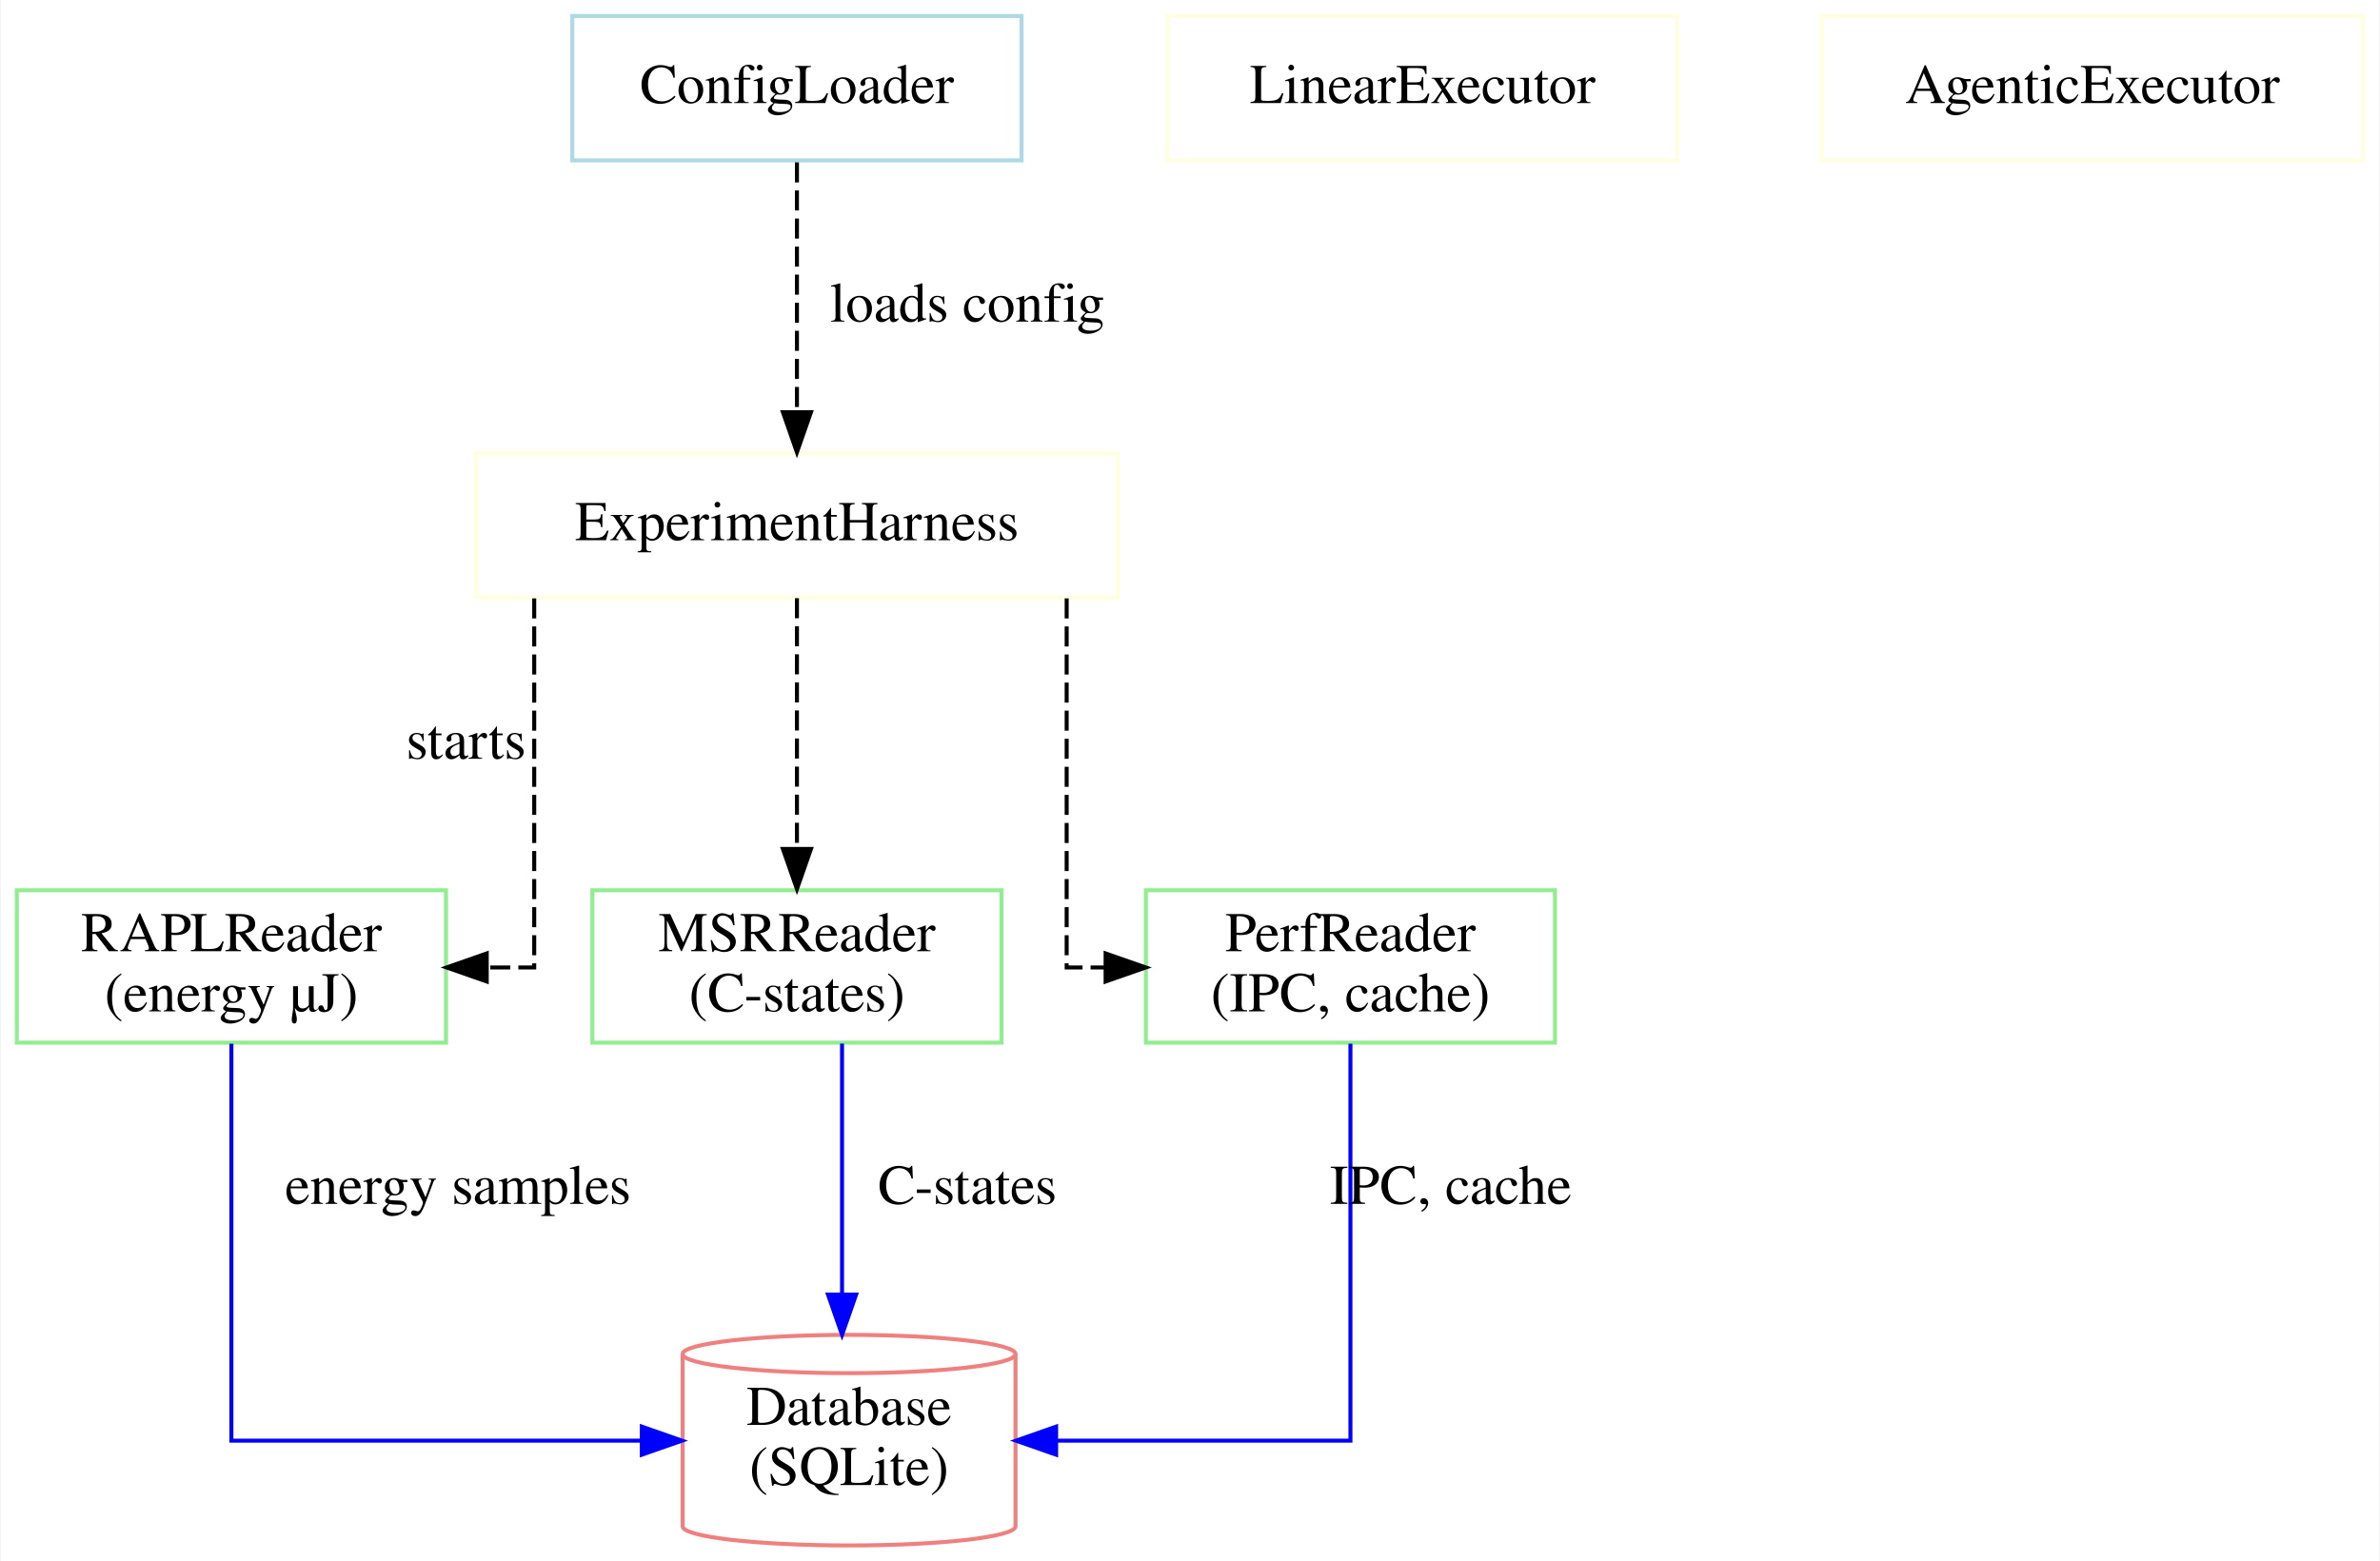
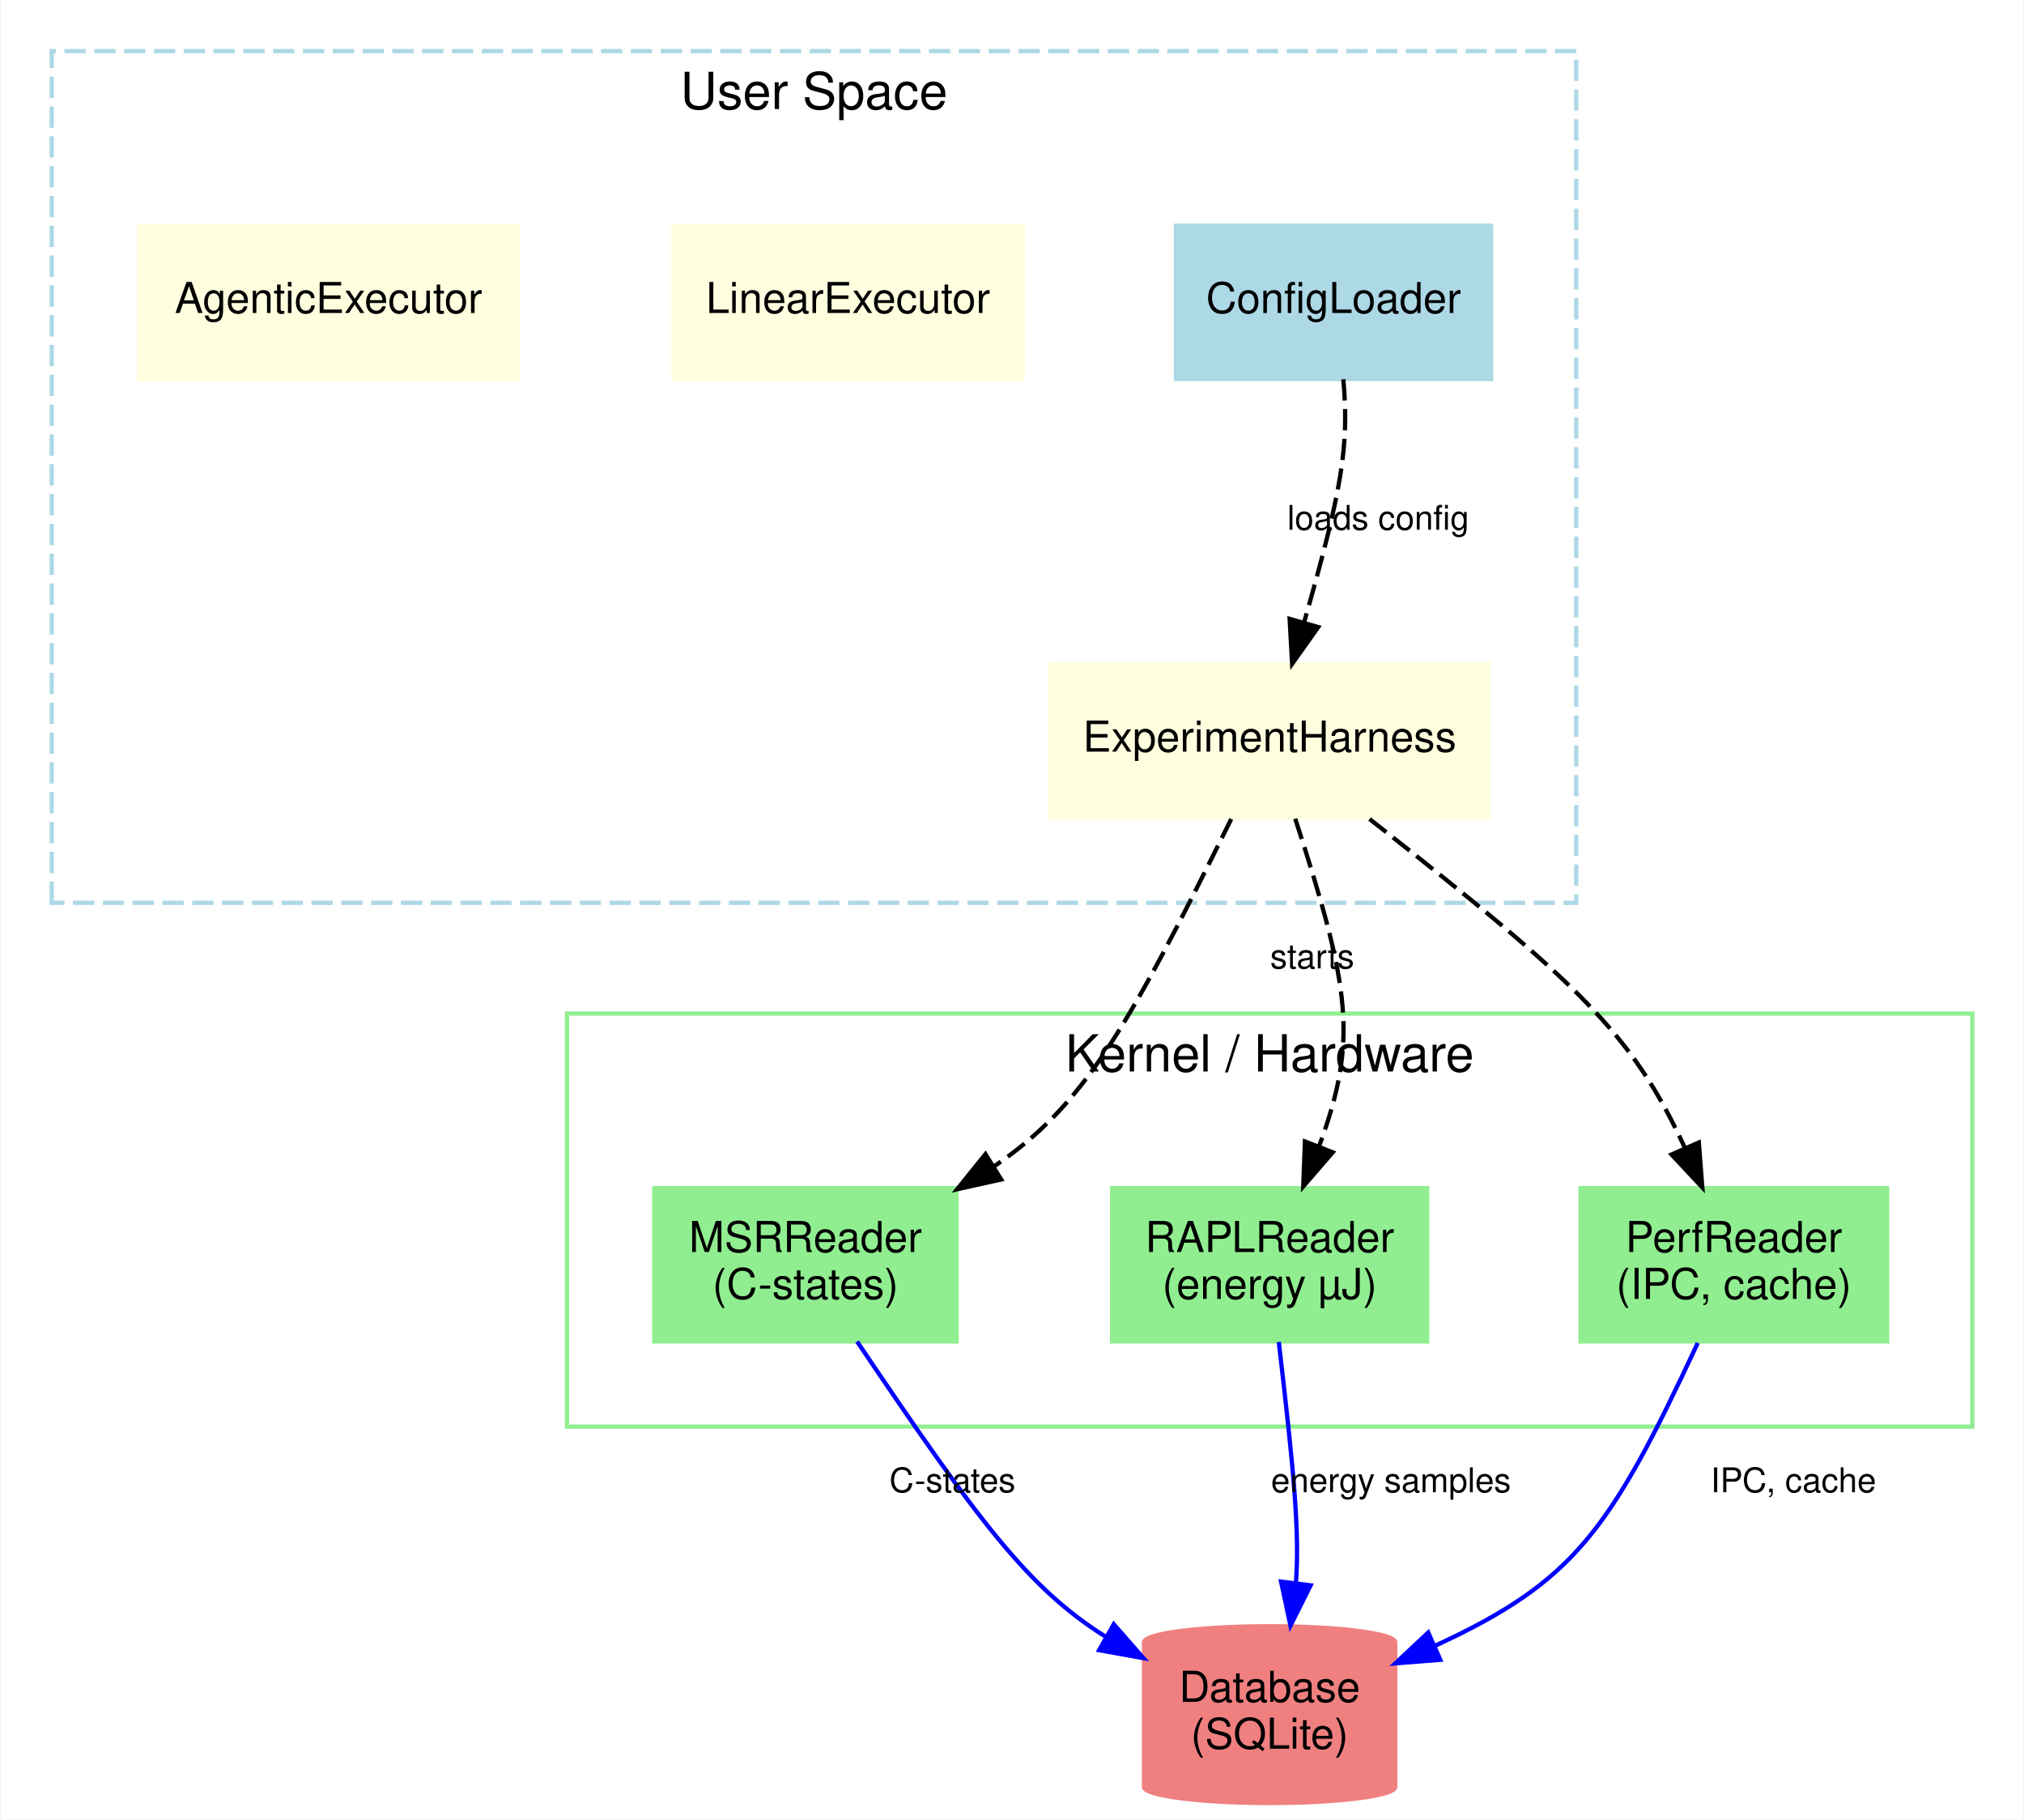
- <svg xmlns="http://www.w3.org/2000/svg" width="593pt" height="389pt" viewBox="0.00 0.00 593.00 389.25">
-   <g id="graph0" class="graph" transform="scale(1 1) rotate(0) translate(4 385.25)">
-     <polygon fill="white" stroke="transparent" points="-4,4 -4,-385.25 589,-385.25 589,4 -4,4" />
+ <svg xmlns="http://www.w3.org/2000/svg" width="475pt" height="427pt" viewBox="0.00 0.00 475.00 427.25">
+   <g id="graph0" class="graph" transform="scale(1 1) rotate(0) translate(4 423.25)">
+     <polygon fill="white" stroke="transparent" points="-4,4 -4,-423.25 471,-423.25 471,4 -4,4" />
+     <g id="clust1" class="cluster">
+       <polygon fill="none" stroke="lightblue" stroke-dasharray="5,2" points="8,-211.25 8,-411.25 366,-411.25 366,-211.25 8,-211.25" />
+       <text text-anchor="middle" x="187" y="-397.65" font-family="Helvetica,sans-Serif" font-size="12.00">User Space</text>
+     </g>
+     <g id="clust2" class="cluster">
+       <polygon fill="none" stroke="lightgreen" points="129,-88.25 129,-185.25 459,-185.25 459,-88.25 129,-88.25" />
+       <text text-anchor="middle" x="294" y="-171.65" font-family="Helvetica,sans-Serif" font-size="12.00">Kernel / Hardware</text>
+     </g>
    <g id="node1" class="node">
-       <polygon fill="none" stroke="lightblue" points="250.5,-381.25 138.5,-381.25 138.5,-345.25 250.5,-345.25 250.5,-381.25" />
-       <text text-anchor="middle" x="194.5" y="-359.55" font-family="Times,serif" font-size="14.00">ConfigLoader</text>
+       <polygon fill="lightblue" stroke="lightblue" points="346,-370.25 272,-370.25 272,-334.25 346,-334.25 346,-370.25" />
+       <text text-anchor="middle" x="309" y="-349.75" font-family="Helvetica,sans-Serif" font-size="10.00">ConfigLoader</text>
+     </g>
+     <g id="node4" class="node">
+       <polygon fill="lightyellow" stroke="lightyellow" points="345.5,-267.25 242.5,-267.25 242.5,-231.25 345.5,-231.25 345.5,-267.25" />
+       <text text-anchor="middle" x="294" y="-246.75" font-family="Helvetica,sans-Serif" font-size="10.00">ExperimentHarness</text>
+     </g>
+     <g id="edge1" class="edge">
+       <path fill="none" stroke="black" stroke-dasharray="5,2" d="M311.3,-334.19C312.73,-318.48 310.94,-308.18 302.11,-277.17" />
+       <polygon fill="black" stroke="black" points="305.41,-276 299.28,-267.36 298.69,-277.93 305.41,-276" />
+       <text text-anchor="middle" x="319.5" y="-298.85" font-family="Helvetica,sans-Serif" font-size="8.00">loads config</text>
+     </g>
+     <g id="node2" class="node">
+       <polygon fill="lightyellow" stroke="lightyellow" points="236,-370.25 154,-370.25 154,-334.25 236,-334.25 236,-370.25" />
+       <text text-anchor="middle" x="195" y="-349.75" font-family="Helvetica,sans-Serif" font-size="10.00">LinearExecutor</text>
+     </g>
+     <g id="node3" class="node">
+       <polygon fill="lightyellow" stroke="lightyellow" points="117.5,-370.25 28.5,-370.25 28.5,-334.25 117.5,-334.25 117.5,-370.25" />
+       <text text-anchor="middle" x="73" y="-349.75" font-family="Helvetica,sans-Serif" font-size="10.00">AgenticExecutor</text>
    </g>
    <g id="node5" class="node">
-       <polygon fill="none" stroke="lightyellow" points="274.5,-272.25 114.5,-272.25 114.5,-236.25 274.5,-236.25 274.5,-272.25" />
-       <text text-anchor="middle" x="194.5" y="-250.55" font-family="Times,serif" font-size="14.00">ExperimentHarness</text>
+       <polygon fill="lightgreen" stroke="lightgreen" points="220.5,-144.25 149.5,-144.25 149.5,-108.25 220.5,-108.25 220.5,-144.25" />
+       <text text-anchor="middle" x="185" y="-129.25" font-family="Helvetica,sans-Serif" font-size="10.00">MSRReader</text>
+       <text text-anchor="middle" x="185" y="-118.25" font-family="Helvetica,sans-Serif" font-size="10.00">(C-states)</text>
    </g>
-     <g id="edge1" class="edge">
-       <path fill="none" stroke="black" stroke-dasharray="5,2" d="M194.5,-344.76C194.5,-344.76 194.5,-282.47 194.5,-282.47" />
-       <polygon fill="black" stroke="black" points="198,-282.47 194.5,-272.47 191,-282.47 198,-282.47" />
-       <text text-anchor="middle" x="237" y="-305.05" font-family="Times,serif" font-size="14.00">loads config</text>
+     <g id="edge3" class="edge">
+       <path fill="none" stroke="black" stroke-dasharray="5,2" d="M284.98,-230.93C260.44,-181.29 250.32,-163.64 229.28,-149.36" />
+       <polygon fill="black" stroke="black" points="230.96,-146.29 220.62,-143.99 227.27,-152.24 230.96,-146.29" />
    </g>
-     <g id="node2" class="node">
-       <polygon fill="none" stroke="lightgreen" points="107,-163.25 0,-163.25 0,-125.25 107,-125.25 107,-163.25" />
-       <text text-anchor="middle" x="53.5" y="-148.05" font-family="Times,serif" font-size="14.00">RAPLReader</text>
-       <text text-anchor="middle" x="53.5" y="-133.05" font-family="Times,serif" font-size="14.00">(energy µJ)</text>
+     <g id="node6" class="node">
+       <polygon fill="lightgreen" stroke="lightgreen" points="331,-144.25 257,-144.25 257,-108.25 331,-108.25 331,-144.25" />
+       <text text-anchor="middle" x="294" y="-129.25" font-family="Helvetica,sans-Serif" font-size="10.00">RAPLReader</text>
+       <text text-anchor="middle" x="294" y="-118.25" font-family="Helvetica,sans-Serif" font-size="10.00">(energy µJ)</text>
+     </g>
+     <g id="edge2" class="edge">
+       <path fill="none" stroke="black" stroke-dasharray="5,2" d="M300.01,-231C312.95,-191.13 314.82,-179.08 305.61,-154.08" />
+       <polygon fill="black" stroke="black" points="308.81,-152.66 301.89,-144.64 302.29,-155.22 308.81,-152.66" />
+       <text text-anchor="middle" x="304" y="-195.85" font-family="Helvetica,sans-Serif" font-size="8.00">starts</text>
+     </g>
+     <g id="node7" class="node">
+       <polygon fill="lightgreen" stroke="lightgreen" points="439,-144.25 367,-144.25 367,-108.25 439,-108.25 439,-144.25" />
+       <text text-anchor="middle" x="403" y="-129.25" font-family="Helvetica,sans-Serif" font-size="10.00">PerfReader</text>
+       <text text-anchor="middle" x="403" y="-118.25" font-family="Helvetica,sans-Serif" font-size="10.00">(IPC, cache)</text>
+     </g>
+     <g id="edge4" class="edge">
+       <path fill="none" stroke="black" stroke-dasharray="5,2" d="M317.46,-230.93C366.96,-192.08 379.11,-180.48 391.52,-153.69" />
+       <polygon fill="black" stroke="black" points="394.78,-154.97 395.6,-144.41 388.37,-152.15 394.78,-154.97" />
    </g>
    <g id="node8" class="node">
-       <path fill="none" stroke="lightcoral" d="M249,-47.6C249,-50.24 230.4,-52.38 207.5,-52.38 184.6,-52.38 166,-50.24 166,-47.6 166,-47.6 166,-4.65 166,-4.65 166,-2.01 184.6,0.13 207.5,0.13 230.4,0.13 249,-2.01 249,-4.65 249,-4.65 249,-47.6 249,-47.6" />
-       <path fill="none" stroke="lightcoral" d="M249,-47.6C249,-44.97 230.4,-42.83 207.5,-42.83 184.6,-42.83 166,-44.97 166,-47.6" />
-       <text text-anchor="middle" x="207.5" y="-29.93" font-family="Times,serif" font-size="14.00">Database</text>
-       <text text-anchor="middle" x="207.5" y="-14.93" font-family="Times,serif" font-size="14.00">(SQLite)</text>
+       <path fill="lightcoral" stroke="lightcoral" d="M323.5,-37.6C323.5,-39.68 310.28,-41.38 294,-41.38 277.72,-41.38 264.5,-39.68 264.5,-37.6 264.5,-37.6 264.5,-3.65 264.5,-3.65 264.5,-1.57 277.72,0.13 294,0.13 310.28,0.13 323.5,-1.57 323.5,-3.65 323.5,-3.65 323.5,-37.6 323.5,-37.6" />
+       <path fill="none" stroke="lightcoral" d="M323.5,-37.6C323.5,-35.52 310.28,-33.83 294,-33.83 277.72,-33.83 264.5,-35.52 264.5,-37.6" />
+       <text text-anchor="middle" x="294" y="-23.62" font-family="Helvetica,sans-Serif" font-size="10.00">Database</text>
+       <text text-anchor="middle" x="294" y="-12.62" font-family="Helvetica,sans-Serif" font-size="10.00">(SQLite)</text>
+     </g>
+     <g id="edge6" class="edge">
+       <path fill="none" stroke="blue" d="M197.12,-108.24C225.76,-65.79 237.4,-50.27 255.51,-38.9" />
+       <polygon fill="blue" stroke="blue" points="257.4,-41.85 264.38,-33.88 253.95,-35.76 257.4,-41.85" />
+       <text text-anchor="middle" x="219.5" y="-72.85" font-family="Helvetica,sans-Serif" font-size="8.00">C-states</text>
    </g>
    <g id="edge5" class="edge">
-       <path fill="none" stroke="blue" d="M53.5,-124.99C53.5,-91.48 53.5,-26 53.5,-26 53.5,-26 155.83,-26 155.83,-26" />
-       <polygon fill="blue" stroke="blue" points="155.83,-29.5 165.83,-26 155.83,-22.5 155.83,-29.5" />
-       <text text-anchor="middle" x="110" y="-85.05" font-family="Times,serif" font-size="14.00">energy samples</text>
-     </g>
-     <g id="node3" class="node">
-       <polygon fill="none" stroke="lightgreen" points="245.5,-163.25 143.5,-163.25 143.5,-125.25 245.5,-125.25 245.5,-163.25" />
-       <text text-anchor="middle" x="194.5" y="-148.05" font-family="Times,serif" font-size="14.00">MSRReader</text>
-       <text text-anchor="middle" x="194.5" y="-133.05" font-family="Times,serif" font-size="14.00">(C-states)</text>
-     </g>
-     <g id="edge6" class="edge">
-       <path fill="none" stroke="blue" d="M205.75,-125.01C205.75,-125.01 205.75,-62.42 205.75,-62.42" />
-       <polygon fill="blue" stroke="blue" points="209.25,-62.42 205.75,-52.42 202.25,-62.42 209.25,-62.42" />
-       <text text-anchor="middle" x="237" y="-85.05" font-family="Times,serif" font-size="14.00">C-states</text>
-     </g>
-     <g id="node4" class="node">
-       <polygon fill="none" stroke="lightgreen" points="383.5,-163.25 281.5,-163.25 281.5,-125.25 383.5,-125.25 383.5,-163.25" />
-       <text text-anchor="middle" x="332.5" y="-148.05" font-family="Times,serif" font-size="14.00">PerfReader</text>
-       <text text-anchor="middle" x="332.5" y="-133.05" font-family="Times,serif" font-size="14.00">(IPC, cache)</text>
+       <path fill="none" stroke="blue" d="M296.15,-108.13C299.68,-77.96 301.03,-63.69 300.19,-51.75" />
+       <polygon fill="blue" stroke="blue" points="303.62,-50.98 298.89,-41.5 296.68,-51.86 303.62,-50.98" />
+       <text text-anchor="middle" x="322.5" y="-72.85" font-family="Helvetica,sans-Serif" font-size="8.00">energy samples</text>
    </g>
    <g id="edge7" class="edge">
-       <path fill="none" stroke="blue" d="M332.5,-124.99C332.5,-91.48 332.5,-26 332.5,-26 332.5,-26 259.12,-26 259.12,-26" />
-       <polygon fill="blue" stroke="blue" points="259.12,-22.5 249.12,-26 259.12,-29.5 259.12,-22.5" />
-       <text text-anchor="middle" x="357.5" y="-85.05" font-family="Times,serif" font-size="14.00">IPC, cache</text>
-     </g>
-     <g id="edge2" class="edge">
-       <path fill="none" stroke="black" stroke-dasharray="5,2" d="M129,-236.04C129,-204.73 129,-144 129,-144 129,-144 117.16,-144 117.16,-144" />
-       <polygon fill="black" stroke="black" points="117.16,-140.5 107.16,-144 117.16,-147.5 117.16,-140.5" />
-       <text text-anchor="middle" x="112" y="-196.05" font-family="Times,serif" font-size="14.00">starts</text>
-     </g>
-     <g id="edge3" class="edge">
-       <path fill="none" stroke="black" stroke-dasharray="5,2" d="M194.5,-236.09C194.5,-236.09 194.5,-173.55 194.5,-173.55" />
-       <polygon fill="black" stroke="black" points="198,-173.55 194.5,-163.55 191,-173.55 198,-173.55" />
-     </g>
-     <g id="edge4" class="edge">
-       <path fill="none" stroke="black" stroke-dasharray="5,2" d="M261.75,-236.04C261.75,-204.73 261.75,-144 261.75,-144 261.75,-144 271.46,-144 271.46,-144" />
-       <polygon fill="black" stroke="black" points="271.46,-147.5 281.46,-144 271.46,-140.5 271.46,-147.5" />
-     </g>
-     <g id="node6" class="node">
-       <polygon fill="none" stroke="lightyellow" points="414,-381.25 287,-381.25 287,-345.25 414,-345.25 414,-381.25" />
-       <text text-anchor="middle" x="350.5" y="-359.55" font-family="Times,serif" font-size="14.00">LinearExecutor</text>
-     </g>
-     <g id="node7" class="node">
-       <polygon fill="none" stroke="lightyellow" points="585,-381.25 450,-381.25 450,-345.25 585,-345.25 585,-381.25" />
-       <text text-anchor="middle" x="517.5" y="-359.55" font-family="Times,serif" font-size="14.00">AgenticExecutor</text>
+       <path fill="none" stroke="blue" d="M394.53,-107.9C373.94,-63.79 365.59,-51.92 332.89,-36.81" />
+       <polygon fill="blue" stroke="blue" points="334.07,-33.5 323.51,-32.66 331.24,-39.91 334.07,-33.5" />
+       <text text-anchor="middle" x="417" y="-72.85" font-family="Helvetica,sans-Serif" font-size="8.00">IPC, cache</text>
    </g>
  </g>
</svg>
